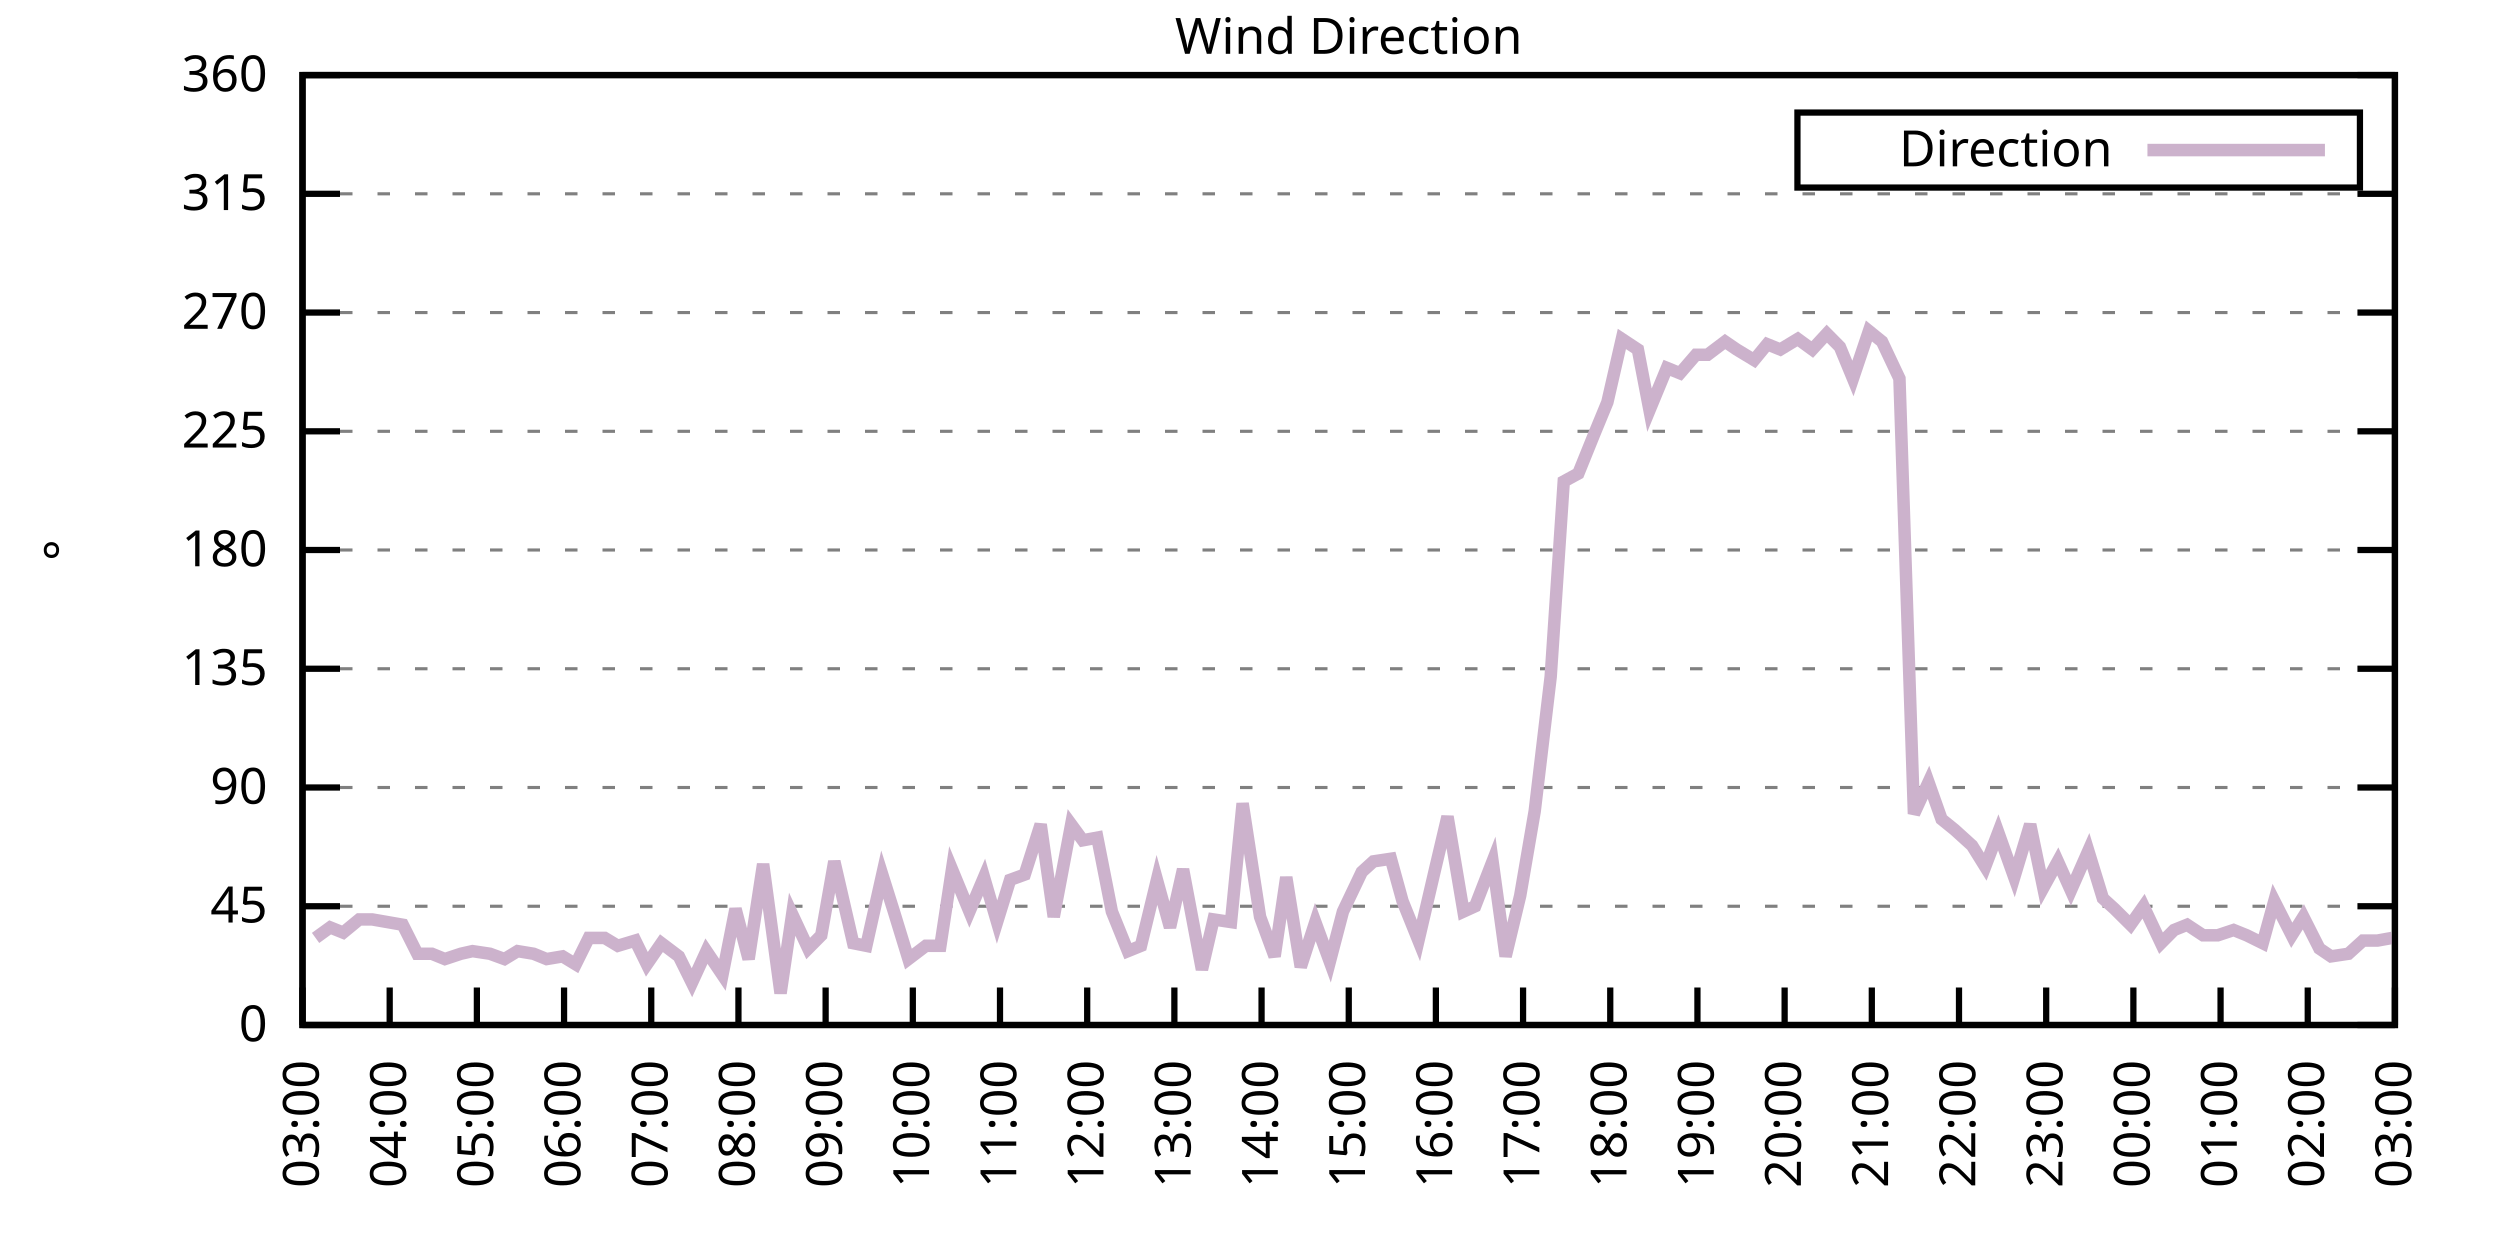
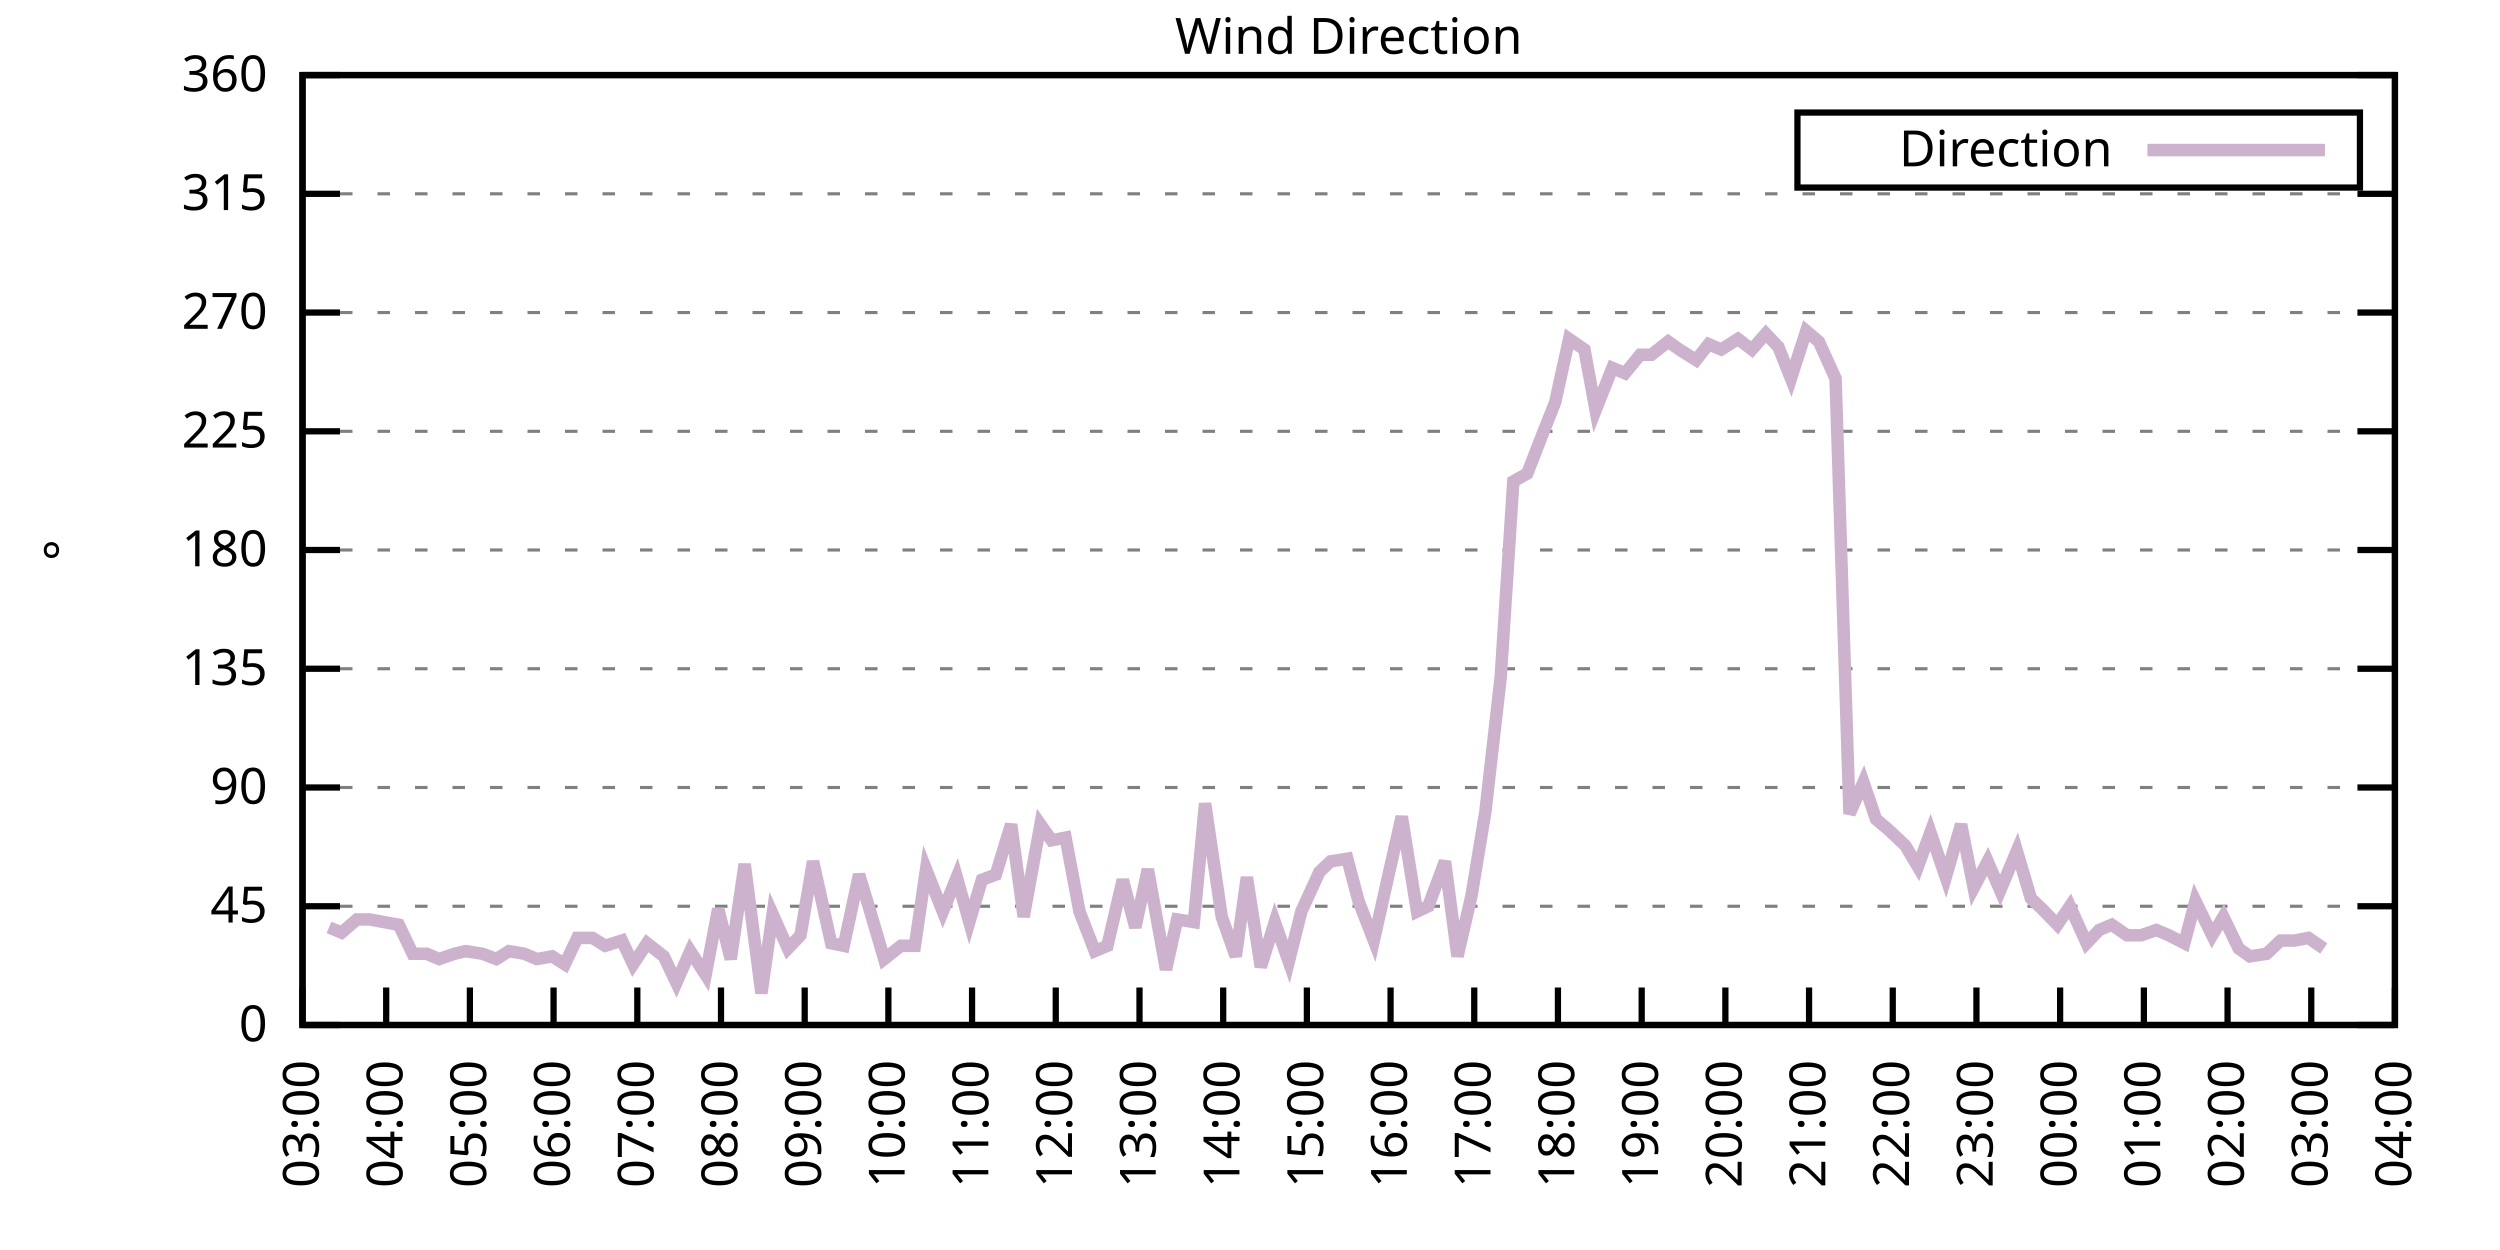
<svg xmlns="http://www.w3.org/2000/svg" xmlns:xlink="http://www.w3.org/1999/xlink" width="400" height="200" viewBox="0 0 400 200">
  <g id="gnuplot_canvas">
    <rect x="0" y="0" width="400" height="200" fill="none" />
    <defs>
      <circle id="gpDot" r="0.5" stroke-width="0.5" stroke="currentColor" />
      <path id="gpPt0" stroke-width="0.333" stroke="currentColor" d="M-1,0 h2 M0,-1 v2" />
      <path id="gpPt1" stroke-width="0.333" stroke="currentColor" d="M-1,-1 L1,1 M1,-1 L-1,1" />
      <path id="gpPt2" stroke-width="0.333" stroke="currentColor" d="M-1,0 L1,0 M0,-1 L0,1 M-1,-1 L1,1 M-1,1 L1,-1" />
      <rect id="gpPt3" stroke-width="0.333" stroke="currentColor" x="-1" y="-1" width="2" height="2" />
      <rect id="gpPt4" stroke-width="0.333" stroke="currentColor" fill="currentColor" x="-1" y="-1" width="2" height="2" />
      <circle id="gpPt5" stroke-width="0.333" stroke="currentColor" cx="0" cy="0" r="1" />
      <use xlink:href="#gpPt5" id="gpPt6" fill="currentColor" stroke="none" />
      <path id="gpPt7" stroke-width="0.333" stroke="currentColor" d="M0,-1.33 L-1.33,0.67 L1.33,0.67 z" />
      <use xlink:href="#gpPt7" id="gpPt8" fill="currentColor" stroke="none" />
      <use xlink:href="#gpPt7" id="gpPt9" stroke="currentColor" transform="rotate(180)" />
      <use xlink:href="#gpPt9" id="gpPt10" fill="currentColor" stroke="none" />
      <use xlink:href="#gpPt3" id="gpPt11" stroke="currentColor" transform="rotate(45)" />
      <use xlink:href="#gpPt11" id="gpPt12" fill="currentColor" stroke="none" />
      <path id="gpPt13" stroke-width="0.333" stroke="currentColor" d="M0,1.330 L1.265,0.411 L0.782,-1.067 L-0.782,-1.076 L-1.265,0.411 z" />
      <use xlink:href="#gpPt13" id="gpPt14" fill="currentColor" stroke="none" />
      <filter id="textbox" filterUnits="objectBoundingBox" x="0" y="0" height="1" width="1">
        <feFlood flood-color="white" flood-opacity="1" result="bgnd" />
        <feComposite in="SourceGraphic" in2="bgnd" operator="atop" />
      </filter>
      <filter id="greybox" filterUnits="objectBoundingBox" x="0" y="0" height="1" width="1">
        <feFlood flood-color="lightgrey" flood-opacity="1" result="grey" />
        <feComposite in="SourceGraphic" in2="grey" operator="atop" />
      </filter>
    </defs>
    <g fill="none" color="white" stroke="currentColor" stroke-width="1.00" stroke-linecap="butt" stroke-linejoin="miter">
</g>
    <g fill="none" color="black" stroke="currentColor" stroke-width="1.00" stroke-linecap="butt" stroke-linejoin="miter">
      <g stroke="none" shape-rendering="crispEdges">
        <polygon fill="rgb(255, 255, 255)" points="48.40,164.00 383.18,164.00 383.18,12.02 48.40,12.02 " />
      </g>
    </g>
    <g fill="none" color="black" stroke="currentColor" stroke-width="1.00" stroke-linecap="butt" stroke-linejoin="miter">
</g>
    <g fill="none" color="black" stroke="black" stroke-width="0.50" stroke-linecap="butt" stroke-linejoin="miter">
</g>
    <g fill="none" color="gray" stroke="currentColor" stroke-width="0.50" stroke-linecap="butt" stroke-linejoin="miter">
      <path stroke="gray" stroke-dasharray="2,4" class="gridline" d="M48.40,164.00 L383.19,164.00  " />
    </g>
    <g fill="none" color="gray" stroke="gray" stroke-width="1.00" stroke-linecap="butt" stroke-linejoin="miter">
</g>
    <g fill="none" color="black" stroke="currentColor" stroke-width="1.00" stroke-linecap="butt" stroke-linejoin="miter">
      <path stroke="black" d="M48.40,164.00 L54.40,164.00 M383.19,164.00 L377.19,164.00  " />
      <g transform="translate(42.80,166.60)" stroke="none" fill="black" font-family="Sans" font-size="8.00" text-anchor="end">
        <text>
          <tspan font-family="Sans"> 0</tspan>
        </text>
      </g>
    </g>
    <g fill="none" color="black" stroke="currentColor" stroke-width="1.00" stroke-linecap="butt" stroke-linejoin="miter">
</g>
    <g fill="none" color="black" stroke="black" stroke-width="0.50" stroke-linecap="butt" stroke-linejoin="miter">
</g>
    <g fill="none" color="gray" stroke="currentColor" stroke-width="0.50" stroke-linecap="butt" stroke-linejoin="miter">
      <path stroke="gray" stroke-dasharray="2,4" class="gridline" d="M48.40,145.00 L383.19,145.00  " />
    </g>
    <g fill="none" color="gray" stroke="gray" stroke-width="1.00" stroke-linecap="butt" stroke-linejoin="miter">
</g>
    <g fill="none" color="black" stroke="currentColor" stroke-width="1.00" stroke-linecap="butt" stroke-linejoin="miter">
      <path stroke="black" d="M48.40,145.00 L54.40,145.00 M383.19,145.00 L377.19,145.00  " />
      <g transform="translate(42.80,147.60)" stroke="none" fill="black" font-family="Sans" font-size="8.00" text-anchor="end">
        <text>
          <tspan font-family="Sans"> 45</tspan>
        </text>
      </g>
    </g>
    <g fill="none" color="black" stroke="currentColor" stroke-width="1.00" stroke-linecap="butt" stroke-linejoin="miter">
</g>
    <g fill="none" color="black" stroke="black" stroke-width="0.50" stroke-linecap="butt" stroke-linejoin="miter">
</g>
    <g fill="none" color="gray" stroke="currentColor" stroke-width="0.50" stroke-linecap="butt" stroke-linejoin="miter">
      <path stroke="gray" stroke-dasharray="2,4" class="gridline" d="M48.40,126.00 L383.19,126.00  " />
    </g>
    <g fill="none" color="gray" stroke="gray" stroke-width="1.00" stroke-linecap="butt" stroke-linejoin="miter">
</g>
    <g fill="none" color="black" stroke="currentColor" stroke-width="1.00" stroke-linecap="butt" stroke-linejoin="miter">
      <path stroke="black" d="M48.40,126.00 L54.40,126.00 M383.19,126.00 L377.19,126.00  " />
      <g transform="translate(42.80,128.60)" stroke="none" fill="black" font-family="Sans" font-size="8.00" text-anchor="end">
        <text>
          <tspan font-family="Sans"> 90</tspan>
        </text>
      </g>
    </g>
    <g fill="none" color="black" stroke="currentColor" stroke-width="1.00" stroke-linecap="butt" stroke-linejoin="miter">
</g>
    <g fill="none" color="black" stroke="black" stroke-width="0.50" stroke-linecap="butt" stroke-linejoin="miter">
</g>
    <g fill="none" color="gray" stroke="currentColor" stroke-width="0.50" stroke-linecap="butt" stroke-linejoin="miter">
      <path stroke="gray" stroke-dasharray="2,4" class="gridline" d="M48.40,107.00 L383.19,107.00  " />
    </g>
    <g fill="none" color="gray" stroke="gray" stroke-width="1.00" stroke-linecap="butt" stroke-linejoin="miter">
</g>
    <g fill="none" color="black" stroke="currentColor" stroke-width="1.00" stroke-linecap="butt" stroke-linejoin="miter">
      <path stroke="black" d="M48.40,107.00 L54.40,107.00 M383.19,107.00 L377.19,107.00  " />
      <g transform="translate(42.80,109.60)" stroke="none" fill="black" font-family="Sans" font-size="8.00" text-anchor="end">
        <text>
          <tspan font-family="Sans"> 135</tspan>
        </text>
      </g>
    </g>
    <g fill="none" color="black" stroke="currentColor" stroke-width="1.00" stroke-linecap="butt" stroke-linejoin="miter">
</g>
    <g fill="none" color="black" stroke="black" stroke-width="0.50" stroke-linecap="butt" stroke-linejoin="miter">
</g>
    <g fill="none" color="gray" stroke="currentColor" stroke-width="0.50" stroke-linecap="butt" stroke-linejoin="miter">
      <path stroke="gray" stroke-dasharray="2,4" class="gridline" d="M48.40,88.00 L383.19,88.00  " />
    </g>
    <g fill="none" color="gray" stroke="gray" stroke-width="1.00" stroke-linecap="butt" stroke-linejoin="miter">
</g>
    <g fill="none" color="black" stroke="currentColor" stroke-width="1.00" stroke-linecap="butt" stroke-linejoin="miter">
      <path stroke="black" d="M48.40,88.00 L54.40,88.00 M383.19,88.00 L377.19,88.00  " />
      <g transform="translate(42.80,90.60)" stroke="none" fill="black" font-family="Sans" font-size="8.00" text-anchor="end">
        <text>
          <tspan font-family="Sans"> 180</tspan>
        </text>
      </g>
    </g>
    <g fill="none" color="black" stroke="currentColor" stroke-width="1.00" stroke-linecap="butt" stroke-linejoin="miter">
</g>
    <g fill="none" color="black" stroke="black" stroke-width="0.50" stroke-linecap="butt" stroke-linejoin="miter">
</g>
    <g fill="none" color="gray" stroke="currentColor" stroke-width="0.50" stroke-linecap="butt" stroke-linejoin="miter">
      <path stroke="gray" stroke-dasharray="2,4" class="gridline" d="M48.40,69.01 L383.19,69.01  " />
    </g>
    <g fill="none" color="gray" stroke="gray" stroke-width="1.00" stroke-linecap="butt" stroke-linejoin="miter">
</g>
    <g fill="none" color="black" stroke="currentColor" stroke-width="1.00" stroke-linecap="butt" stroke-linejoin="miter">
      <path stroke="black" d="M48.40,69.01 L54.40,69.01 M383.19,69.01 L377.19,69.01  " />
      <g transform="translate(42.80,71.61)" stroke="none" fill="black" font-family="Sans" font-size="8.00" text-anchor="end">
        <text>
          <tspan font-family="Sans"> 225</tspan>
        </text>
      </g>
    </g>
    <g fill="none" color="black" stroke="currentColor" stroke-width="1.00" stroke-linecap="butt" stroke-linejoin="miter">
</g>
    <g fill="none" color="black" stroke="black" stroke-width="0.50" stroke-linecap="butt" stroke-linejoin="miter">
</g>
    <g fill="none" color="gray" stroke="currentColor" stroke-width="0.50" stroke-linecap="butt" stroke-linejoin="miter">
      <path stroke="gray" stroke-dasharray="2,4" class="gridline" d="M48.40,50.01 L383.19,50.01  " />
    </g>
    <g fill="none" color="gray" stroke="gray" stroke-width="1.00" stroke-linecap="butt" stroke-linejoin="miter">
</g>
    <g fill="none" color="black" stroke="currentColor" stroke-width="1.00" stroke-linecap="butt" stroke-linejoin="miter">
      <path stroke="black" d="M48.40,50.01 L54.40,50.01 M383.19,50.01 L377.19,50.01  " />
      <g transform="translate(42.80,52.61)" stroke="none" fill="black" font-family="Sans" font-size="8.00" text-anchor="end">
        <text>
          <tspan font-family="Sans"> 270</tspan>
        </text>
      </g>
    </g>
    <g fill="none" color="black" stroke="currentColor" stroke-width="1.00" stroke-linecap="butt" stroke-linejoin="miter">
</g>
    <g fill="none" color="black" stroke="black" stroke-width="0.50" stroke-linecap="butt" stroke-linejoin="miter">
</g>
    <g fill="none" color="gray" stroke="currentColor" stroke-width="0.50" stroke-linecap="butt" stroke-linejoin="miter">
      <path stroke="gray" stroke-dasharray="2,4" class="gridline" d="M48.40,31.01 L383.19,31.01  " />
    </g>
    <g fill="none" color="gray" stroke="gray" stroke-width="1.00" stroke-linecap="butt" stroke-linejoin="miter">
</g>
    <g fill="none" color="black" stroke="currentColor" stroke-width="1.00" stroke-linecap="butt" stroke-linejoin="miter">
      <path stroke="black" d="M48.40,31.01 L54.40,31.01 M383.19,31.01 L377.19,31.01  " />
      <g transform="translate(42.80,33.61)" stroke="none" fill="black" font-family="Sans" font-size="8.00" text-anchor="end">
        <text>
          <tspan font-family="Sans"> 315</tspan>
        </text>
      </g>
    </g>
    <g fill="none" color="black" stroke="currentColor" stroke-width="1.00" stroke-linecap="butt" stroke-linejoin="miter">
</g>
    <g fill="none" color="black" stroke="black" stroke-width="0.50" stroke-linecap="butt" stroke-linejoin="miter">
</g>
    <g fill="none" color="gray" stroke="currentColor" stroke-width="0.50" stroke-linecap="butt" stroke-linejoin="miter">
      <path stroke="gray" stroke-dasharray="2,4" class="gridline" d="M48.40,12.01 L383.19,12.01  " />
    </g>
    <g fill="none" color="gray" stroke="gray" stroke-width="1.00" stroke-linecap="butt" stroke-linejoin="miter">
</g>
    <g fill="none" color="black" stroke="currentColor" stroke-width="1.00" stroke-linecap="butt" stroke-linejoin="miter">
      <path stroke="black" d="M48.40,12.01 L54.40,12.01 M383.19,12.01 L377.19,12.01  " />
      <g transform="translate(42.80,14.61)" stroke="none" fill="black" font-family="Sans" font-size="8.00" text-anchor="end">
        <text>
          <tspan font-family="Sans"> 360</tspan>
        </text>
      </g>
    </g>
    <g fill="none" color="black" stroke="currentColor" stroke-width="1.00" stroke-linecap="butt" stroke-linejoin="miter">
      <path stroke="black" d="M48.40,164.00 L48.40,158.00  " />
      <g transform="translate(51.00,169.60) rotate(270.00)" stroke="none" fill="black" font-family="Sans" font-size="8.00" text-anchor="end">
        <text>
          <tspan font-family="Sans">03:00</tspan>
        </text>
      </g>
    </g>
    <g fill="none" color="black" stroke="currentColor" stroke-width="1.00" stroke-linecap="butt" stroke-linejoin="miter">
-       <path stroke="black" d="M62.35,164.00 L62.35,158.00  " />
-       <g transform="translate(64.95,169.60) rotate(270.00)" stroke="none" fill="black" font-family="Sans" font-size="8.00" text-anchor="end">
+       <path stroke="black" d="M61.79,164.00 L61.79,158.00  " />
+       <g transform="translate(64.39,169.60) rotate(270.00)" stroke="none" fill="black" font-family="Sans" font-size="8.00" text-anchor="end">
        <text>
          <tspan font-family="Sans">04:00</tspan>
        </text>
      </g>
    </g>
    <g fill="none" color="black" stroke="currentColor" stroke-width="1.00" stroke-linecap="butt" stroke-linejoin="miter">
-       <path stroke="black" d="M76.30,164.00 L76.30,158.00  " />
-       <g transform="translate(78.90,169.60) rotate(270.00)" stroke="none" fill="black" font-family="Sans" font-size="8.00" text-anchor="end">
+       <path stroke="black" d="M75.18,164.00 L75.18,158.00  " />
+       <g transform="translate(77.78,169.60) rotate(270.00)" stroke="none" fill="black" font-family="Sans" font-size="8.00" text-anchor="end">
        <text>
          <tspan font-family="Sans">05:00</tspan>
        </text>
      </g>
    </g>
    <g fill="none" color="black" stroke="currentColor" stroke-width="1.00" stroke-linecap="butt" stroke-linejoin="miter">
-       <path stroke="black" d="M90.25,164.00 L90.25,158.00  " />
-       <g transform="translate(92.85,169.60) rotate(270.00)" stroke="none" fill="black" font-family="Sans" font-size="8.00" text-anchor="end">
+       <path stroke="black" d="M88.57,164.00 L88.57,158.00  " />
+       <g transform="translate(91.17,169.60) rotate(270.00)" stroke="none" fill="black" font-family="Sans" font-size="8.00" text-anchor="end">
        <text>
          <tspan font-family="Sans">06:00</tspan>
        </text>
      </g>
    </g>
    <g fill="none" color="black" stroke="currentColor" stroke-width="1.00" stroke-linecap="butt" stroke-linejoin="miter">
-       <path stroke="black" d="M104.20,164.00 L104.20,158.00  " />
-       <g transform="translate(106.80,169.60) rotate(270.00)" stroke="none" fill="black" font-family="Sans" font-size="8.00" text-anchor="end">
+       <path stroke="black" d="M101.97,164.00 L101.97,158.00  " />
+       <g transform="translate(104.57,169.60) rotate(270.00)" stroke="none" fill="black" font-family="Sans" font-size="8.00" text-anchor="end">
        <text>
          <tspan font-family="Sans">07:00</tspan>
        </text>
      </g>
    </g>
    <g fill="none" color="black" stroke="currentColor" stroke-width="1.00" stroke-linecap="butt" stroke-linejoin="miter">
-       <path stroke="black" d="M118.15,164.00 L118.15,158.00  " />
-       <g transform="translate(120.75,169.60) rotate(270.00)" stroke="none" fill="black" font-family="Sans" font-size="8.00" text-anchor="end">
+       <path stroke="black" d="M115.36,164.00 L115.36,158.00  " />
+       <g transform="translate(117.96,169.60) rotate(270.00)" stroke="none" fill="black" font-family="Sans" font-size="8.00" text-anchor="end">
        <text>
          <tspan font-family="Sans">08:00</tspan>
        </text>
      </g>
    </g>
    <g fill="none" color="black" stroke="currentColor" stroke-width="1.00" stroke-linecap="butt" stroke-linejoin="miter">
-       <path stroke="black" d="M132.10,164.00 L132.10,158.00  " />
-       <g transform="translate(134.70,169.60) rotate(270.00)" stroke="none" fill="black" font-family="Sans" font-size="8.00" text-anchor="end">
+       <path stroke="black" d="M128.75,164.00 L128.75,158.00  " />
+       <g transform="translate(131.35,169.60) rotate(270.00)" stroke="none" fill="black" font-family="Sans" font-size="8.00" text-anchor="end">
        <text>
          <tspan font-family="Sans">09:00</tspan>
        </text>
      </g>
    </g>
    <g fill="none" color="black" stroke="currentColor" stroke-width="1.00" stroke-linecap="butt" stroke-linejoin="miter">
-       <path stroke="black" d="M146.05,164.00 L146.05,158.00  " />
-       <g transform="translate(148.65,169.60) rotate(270.00)" stroke="none" fill="black" font-family="Sans" font-size="8.00" text-anchor="end">
+       <path stroke="black" d="M142.14,164.00 L142.14,158.00  " />
+       <g transform="translate(144.74,169.60) rotate(270.00)" stroke="none" fill="black" font-family="Sans" font-size="8.00" text-anchor="end">
        <text>
          <tspan font-family="Sans">10:00</tspan>
        </text>
      </g>
    </g>
    <g fill="none" color="black" stroke="currentColor" stroke-width="1.00" stroke-linecap="butt" stroke-linejoin="miter">
-       <path stroke="black" d="M160.00,164.00 L160.00,158.00  " />
-       <g transform="translate(162.60,169.60) rotate(270.00)" stroke="none" fill="black" font-family="Sans" font-size="8.00" text-anchor="end">
+       <path stroke="black" d="M155.53,164.00 L155.53,158.00  " />
+       <g transform="translate(158.13,169.60) rotate(270.00)" stroke="none" fill="black" font-family="Sans" font-size="8.00" text-anchor="end">
        <text>
          <tspan font-family="Sans">11:00</tspan>
        </text>
      </g>
    </g>
    <g fill="none" color="black" stroke="currentColor" stroke-width="1.00" stroke-linecap="butt" stroke-linejoin="miter">
-       <path stroke="black" d="M173.95,164.00 L173.95,158.00  " />
-       <g transform="translate(176.55,169.60) rotate(270.00)" stroke="none" fill="black" font-family="Sans" font-size="8.00" text-anchor="end">
+       <path stroke="black" d="M168.92,164.00 L168.92,158.00  " />
+       <g transform="translate(171.52,169.60) rotate(270.00)" stroke="none" fill="black" font-family="Sans" font-size="8.00" text-anchor="end">
        <text>
          <tspan font-family="Sans">12:00</tspan>
        </text>
      </g>
    </g>
    <g fill="none" color="black" stroke="currentColor" stroke-width="1.00" stroke-linecap="butt" stroke-linejoin="miter">
-       <path stroke="black" d="M187.90,164.00 L187.90,158.00  " />
-       <g transform="translate(190.50,169.60) rotate(270.00)" stroke="none" fill="black" font-family="Sans" font-size="8.00" text-anchor="end">
+       <path stroke="black" d="M182.32,164.00 L182.32,158.00  " />
+       <g transform="translate(184.92,169.60) rotate(270.00)" stroke="none" fill="black" font-family="Sans" font-size="8.00" text-anchor="end">
        <text>
          <tspan font-family="Sans">13:00</tspan>
        </text>
      </g>
    </g>
    <g fill="none" color="black" stroke="currentColor" stroke-width="1.00" stroke-linecap="butt" stroke-linejoin="miter">
-       <path stroke="black" d="M201.85,164.00 L201.85,158.00  " />
-       <g transform="translate(204.45,169.60) rotate(270.00)" stroke="none" fill="black" font-family="Sans" font-size="8.00" text-anchor="end">
+       <path stroke="black" d="M195.71,164.00 L195.71,158.00  " />
+       <g transform="translate(198.31,169.60) rotate(270.00)" stroke="none" fill="black" font-family="Sans" font-size="8.00" text-anchor="end">
        <text>
          <tspan font-family="Sans">14:00</tspan>
        </text>
      </g>
    </g>
    <g fill="none" color="black" stroke="currentColor" stroke-width="1.00" stroke-linecap="butt" stroke-linejoin="miter">
-       <path stroke="black" d="M215.80,164.00 L215.80,158.00  " />
-       <g transform="translate(218.40,169.60) rotate(270.00)" stroke="none" fill="black" font-family="Sans" font-size="8.00" text-anchor="end">
+       <path stroke="black" d="M209.10,164.00 L209.10,158.00  " />
+       <g transform="translate(211.70,169.60) rotate(270.00)" stroke="none" fill="black" font-family="Sans" font-size="8.00" text-anchor="end">
        <text>
          <tspan font-family="Sans">15:00</tspan>
        </text>
      </g>
    </g>
    <g fill="none" color="black" stroke="currentColor" stroke-width="1.00" stroke-linecap="butt" stroke-linejoin="miter">
-       <path stroke="black" d="M229.74,164.00 L229.74,158.00  " />
-       <g transform="translate(232.34,169.60) rotate(270.00)" stroke="none" fill="black" font-family="Sans" font-size="8.00" text-anchor="end">
+       <path stroke="black" d="M222.49,164.00 L222.49,158.00  " />
+       <g transform="translate(225.09,169.60) rotate(270.00)" stroke="none" fill="black" font-family="Sans" font-size="8.00" text-anchor="end">
        <text>
          <tspan font-family="Sans">16:00</tspan>
        </text>
      </g>
    </g>
    <g fill="none" color="black" stroke="currentColor" stroke-width="1.00" stroke-linecap="butt" stroke-linejoin="miter">
-       <path stroke="black" d="M243.69,164.00 L243.69,158.00  " />
-       <g transform="translate(246.29,169.60) rotate(270.00)" stroke="none" fill="black" font-family="Sans" font-size="8.00" text-anchor="end">
+       <path stroke="black" d="M235.88,164.00 L235.88,158.00  " />
+       <g transform="translate(238.48,169.60) rotate(270.00)" stroke="none" fill="black" font-family="Sans" font-size="8.00" text-anchor="end">
        <text>
          <tspan font-family="Sans">17:00</tspan>
        </text>
      </g>
    </g>
    <g fill="none" color="black" stroke="currentColor" stroke-width="1.00" stroke-linecap="butt" stroke-linejoin="miter">
-       <path stroke="black" d="M257.64,164.00 L257.64,158.00  " />
-       <g transform="translate(260.24,169.60) rotate(270.00)" stroke="none" fill="black" font-family="Sans" font-size="8.00" text-anchor="end">
+       <path stroke="black" d="M249.27,164.00 L249.27,158.00  " />
+       <g transform="translate(251.87,169.60) rotate(270.00)" stroke="none" fill="black" font-family="Sans" font-size="8.00" text-anchor="end">
        <text>
          <tspan font-family="Sans">18:00</tspan>
        </text>
      </g>
    </g>
    <g fill="none" color="black" stroke="currentColor" stroke-width="1.00" stroke-linecap="butt" stroke-linejoin="miter">
-       <path stroke="black" d="M271.59,164.00 L271.59,158.00  " />
-       <g transform="translate(274.19,169.60) rotate(270.00)" stroke="none" fill="black" font-family="Sans" font-size="8.00" text-anchor="end">
+       <path stroke="black" d="M262.67,164.00 L262.67,158.00  " />
+       <g transform="translate(265.27,169.60) rotate(270.00)" stroke="none" fill="black" font-family="Sans" font-size="8.00" text-anchor="end">
        <text>
          <tspan font-family="Sans">19:00</tspan>
        </text>
      </g>
    </g>
    <g fill="none" color="black" stroke="currentColor" stroke-width="1.00" stroke-linecap="butt" stroke-linejoin="miter">
-       <path stroke="black" d="M285.54,164.00 L285.54,158.00  " />
-       <g transform="translate(288.14,169.60) rotate(270.00)" stroke="none" fill="black" font-family="Sans" font-size="8.00" text-anchor="end">
+       <path stroke="black" d="M276.06,164.00 L276.06,158.00  " />
+       <g transform="translate(278.66,169.60) rotate(270.00)" stroke="none" fill="black" font-family="Sans" font-size="8.00" text-anchor="end">
        <text>
          <tspan font-family="Sans">20:00</tspan>
        </text>
      </g>
    </g>
    <g fill="none" color="black" stroke="currentColor" stroke-width="1.00" stroke-linecap="butt" stroke-linejoin="miter">
-       <path stroke="black" d="M299.49,164.00 L299.49,158.00  " />
-       <g transform="translate(302.09,169.60) rotate(270.00)" stroke="none" fill="black" font-family="Sans" font-size="8.00" text-anchor="end">
+       <path stroke="black" d="M289.45,164.00 L289.45,158.00  " />
+       <g transform="translate(292.05,169.60) rotate(270.00)" stroke="none" fill="black" font-family="Sans" font-size="8.00" text-anchor="end">
        <text>
          <tspan font-family="Sans">21:00</tspan>
        </text>
      </g>
    </g>
    <g fill="none" color="black" stroke="currentColor" stroke-width="1.00" stroke-linecap="butt" stroke-linejoin="miter">
-       <path stroke="black" d="M313.44,164.00 L313.44,158.00  " />
-       <g transform="translate(316.04,169.60) rotate(270.00)" stroke="none" fill="black" font-family="Sans" font-size="8.00" text-anchor="end">
+       <path stroke="black" d="M302.84,164.00 L302.84,158.00  " />
+       <g transform="translate(305.44,169.60) rotate(270.00)" stroke="none" fill="black" font-family="Sans" font-size="8.00" text-anchor="end">
        <text>
          <tspan font-family="Sans">22:00</tspan>
        </text>
      </g>
    </g>
    <g fill="none" color="black" stroke="currentColor" stroke-width="1.00" stroke-linecap="butt" stroke-linejoin="miter">
-       <path stroke="black" d="M327.39,164.00 L327.39,158.00  " />
-       <g transform="translate(329.99,169.60) rotate(270.00)" stroke="none" fill="black" font-family="Sans" font-size="8.00" text-anchor="end">
+       <path stroke="black" d="M316.23,164.00 L316.23,158.00  " />
+       <g transform="translate(318.83,169.60) rotate(270.00)" stroke="none" fill="black" font-family="Sans" font-size="8.00" text-anchor="end">
        <text>
          <tspan font-family="Sans">23:00</tspan>
        </text>
      </g>
    </g>
    <g fill="none" color="black" stroke="currentColor" stroke-width="1.00" stroke-linecap="butt" stroke-linejoin="miter">
-       <path stroke="black" d="M341.34,164.00 L341.34,158.00  " />
-       <g transform="translate(343.94,169.60) rotate(270.00)" stroke="none" fill="black" font-family="Sans" font-size="8.00" text-anchor="end">
+       <path stroke="black" d="M329.62,164.00 L329.62,158.00  " />
+       <g transform="translate(332.22,169.60) rotate(270.00)" stroke="none" fill="black" font-family="Sans" font-size="8.00" text-anchor="end">
        <text>
          <tspan font-family="Sans">00:00</tspan>
        </text>
      </g>
    </g>
    <g fill="none" color="black" stroke="currentColor" stroke-width="1.00" stroke-linecap="butt" stroke-linejoin="miter">
-       <path stroke="black" d="M355.29,164.00 L355.29,158.00  " />
-       <g transform="translate(357.89,169.60) rotate(270.00)" stroke="none" fill="black" font-family="Sans" font-size="8.00" text-anchor="end">
+       <path stroke="black" d="M343.02,164.00 L343.02,158.00  " />
+       <g transform="translate(345.62,169.60) rotate(270.00)" stroke="none" fill="black" font-family="Sans" font-size="8.00" text-anchor="end">
        <text>
          <tspan font-family="Sans">01:00</tspan>
        </text>
      </g>
    </g>
    <g fill="none" color="black" stroke="currentColor" stroke-width="1.00" stroke-linecap="butt" stroke-linejoin="miter">
-       <path stroke="black" d="M369.24,164.00 L369.24,158.00  " />
-       <g transform="translate(371.84,169.60) rotate(270.00)" stroke="none" fill="black" font-family="Sans" font-size="8.00" text-anchor="end">
+       <path stroke="black" d="M356.41,164.00 L356.41,158.00  " />
+       <g transform="translate(359.01,169.60) rotate(270.00)" stroke="none" fill="black" font-family="Sans" font-size="8.00" text-anchor="end">
        <text>
          <tspan font-family="Sans">02:00</tspan>
+         </text>
+       </g>
+     </g>
+     <g fill="none" color="black" stroke="currentColor" stroke-width="1.00" stroke-linecap="butt" stroke-linejoin="miter">
+       <path stroke="black" d="M369.80,164.00 L369.80,158.00  " />
+       <g transform="translate(372.40,169.60) rotate(270.00)" stroke="none" fill="black" font-family="Sans" font-size="8.00" text-anchor="end">
+         <text>
+           <tspan font-family="Sans">03:00</tspan>
        </text>
      </g>
    </g>
    <g fill="none" color="black" stroke="currentColor" stroke-width="1.00" stroke-linecap="butt" stroke-linejoin="miter">
      <path stroke="black" d="M383.19,164.00 L383.19,158.00  " />
      <g transform="translate(385.79,169.60) rotate(270.00)" stroke="none" fill="black" font-family="Sans" font-size="8.00" text-anchor="end">
        <text>
-           <tspan font-family="Sans">03:00</tspan>
+           <tspan font-family="Sans">04:00</tspan>
        </text>
      </g>
    </g>
    <g fill="none" color="black" stroke="currentColor" stroke-width="1.00" stroke-linecap="butt" stroke-linejoin="miter">
</g>
    <g fill="none" color="black" stroke="currentColor" stroke-width="1.00" stroke-linecap="butt" stroke-linejoin="miter">
      <path stroke="black" d="M48.40,12.01 L48.40,164.00 L383.19,164.00 L383.19,12.01 L48.40,12.01 Z  " />
    </g>
    <g fill="none" color="black" stroke="currentColor" stroke-width="1.00" stroke-linecap="butt" stroke-linejoin="miter">
</g>
    <g fill="none" color="black" stroke="currentColor" stroke-width="1.00" stroke-linecap="butt" stroke-linejoin="miter">
      <path stroke="black" d="M287.59,30.01 L287.59,18.01 L377.59,18.01 L377.59,30.01 L287.59,30.01 Z  " />
    </g>
    <g id="Wind_direction_plot_1">
      <g fill="none" color="white" stroke="black" stroke-width="2.00" stroke-linecap="butt" stroke-linejoin="miter">
</g>
      <g fill="none" color="black" stroke="currentColor" stroke-width="2.00" stroke-linecap="butt" stroke-linejoin="miter">
        <g transform="translate(337.99,26.61)" stroke="none" fill="black" font-family="Sans" font-size="8.00" text-anchor="end">
          <text>
            <tspan font-family="Sans">Direction</tspan>
          </text>
        </g>
      </g>
      <g fill="none" color="black" stroke="currentColor" stroke-width="2.00" stroke-linecap="butt" stroke-linejoin="miter">
-         <path stroke="rgb(204, 178, 204)" d="M343.59,24.01 L371.99,24.01 M50.49,150.07 L52.82,148.38 L54.91,149.22 L57.47,147.11 L59.56,147.11 L64.44,147.96   L66.77,152.60 L69.09,152.60 L71.18,153.45 L73.74,152.60 L75.60,152.18 L78.39,152.60 L80.72,153.45 L82.81,152.18   L85.37,152.60 L87.46,153.45 L90.02,153.02 L92.11,154.29 L94.20,150.07 L96.76,150.07 L98.85,151.33 L101.64,150.49   L103.50,154.29 L105.83,150.91 L108.62,153.02 L110.71,157.24 L113.03,152.18 L115.59,155.98 L117.68,145.42 L119.78,153.45   L122.10,138.25 L124.89,158.93 L126.75,146.27 L129.31,151.76 L131.40,149.65 L133.49,137.82 L136.51,150.91 L138.61,151.33   L141.16,139.93 L143.02,145.85 L145.35,153.45 L148.14,151.33 L150.46,151.33 L152.32,139.09 L155.11,145.85 L157.44,140.36   L159.53,147.53 L161.62,140.78 L163.95,139.93 L166.51,131.91 L168.60,146.69 L171.39,131.91 L173.25,134.45 L175.57,134.02   L177.90,145.85 L180.46,152.18 L182.55,151.33 L185.11,140.78 L187.20,148.38 L189.29,139.09 L192.31,155.13 L194.17,147.11   L196.96,147.53 L198.82,128.54 L201.61,146.69 L203.94,153.02 L205.80,140.36 L208.12,154.71 L210.45,147.53 L212.77,153.87   L214.87,145.85 L217.89,139.51 L219.75,137.82 L222.54,137.40 L224.40,144.16 L226.95,150.49 L229.51,139.51 L231.60,130.65   L234.16,145.85 L236.02,145.00 L238.81,137.82 L240.90,153.02 L243.23,143.31 L245.55,129.80 L248.11,108.27 L250.20,77.03   L252.53,75.76 L255.09,69.43 L257.18,64.36 L259.50,54.23 L262.06,55.92 L263.92,65.63 L266.71,58.87 L268.80,59.72   L271.36,56.76 L273.22,56.76 L276.01,54.65 L277.87,55.92 L280.66,57.61 L282.75,55.07 L284.85,55.92 L287.64,54.23   L289.96,55.92 L292.29,53.39 L294.38,55.50 L296.47,60.56 L299.03,52.96 L301.12,54.65 L303.91,60.56 L306.23,130.22   L308.56,125.16 L310.65,131.07 L312.74,132.76 L315.53,135.29 L317.63,138.67 L319.72,133.18 L322.28,140.36 L324.83,131.91   L326.93,142.05 L329.25,137.82 L331.34,142.47 L334.13,136.14 L336.46,143.73 L338.32,145.42 L340.88,147.96 L342.97,145.00   L345.76,150.91 L347.85,148.80 L349.94,147.96 L352.50,149.65 L354.83,149.65 L357.38,148.80 L359.48,149.65 L362.03,150.91   L363.89,144.16 L366.68,149.65 L368.54,146.69 L371.10,151.76 L372.96,153.02 L375.75,152.60 L378.08,150.49 L380.40,150.49   L382.73,150.07  " />
+         <path stroke="rgb(204, 178, 204)" d="M343.59,24.01 L371.99,24.01 M52.64,148.38 L54.65,149.22 L57.10,147.11 L59.11,147.11 L63.80,147.96 L66.03,152.60   L68.26,152.60 L70.27,153.45 L72.73,152.60 L74.51,152.18 L77.19,152.60 L79.42,153.45 L81.43,152.18 L83.89,152.60   L85.90,153.45 L88.35,153.02 L90.36,154.29 L92.37,150.07 L94.82,150.07 L96.83,151.33 L99.51,150.49 L101.30,154.29   L103.53,150.91 L106.21,153.02 L108.22,157.24 L110.45,152.18 L112.90,155.98 L114.91,145.42 L116.92,153.45 L119.15,138.25   L121.83,158.93 L123.62,146.27 L126.07,151.76 L128.08,149.65 L130.09,137.82 L132.99,150.91 L135.00,151.33 L137.45,139.93   L139.24,145.85 L141.47,153.45 L144.15,151.33 L146.38,151.33 L148.17,139.09 L150.85,145.85 L153.08,140.36 L155.09,147.53   L157.10,140.78 L159.33,139.93 L161.78,131.91 L163.79,146.69 L166.47,131.91 L168.25,134.45 L170.49,134.02 L172.72,145.85   L175.17,152.18 L177.18,151.33 L179.64,140.78 L181.65,148.38 L183.66,139.09 L186.56,155.13 L188.34,147.11 L191.02,147.53   L192.81,128.54 L195.48,146.69 L197.72,153.02 L199.50,140.36 L201.73,154.71 L203.97,147.53 L206.20,153.87 L208.21,145.85   L211.11,139.51 L212.89,137.82 L215.57,137.40 L217.36,144.16 L219.81,150.49 L222.27,139.51 L224.28,130.65 L226.73,145.85   L228.52,145.00 L231.20,137.82 L233.20,153.02 L235.44,143.31 L237.67,129.80 L240.12,108.27 L242.13,77.03 L244.36,75.76   L246.82,69.43 L248.83,64.36 L251.06,54.23 L253.51,55.92 L255.30,65.63 L257.98,58.87 L259.99,59.72 L262.44,56.76   L264.23,56.76 L266.91,54.65 L268.69,55.92 L271.37,57.61 L273.38,55.07 L275.39,55.92 L278.07,54.23 L280.30,55.92   L282.53,53.39 L284.54,55.50 L286.55,60.56 L289.00,52.96 L291.01,54.65 L293.69,60.56 L295.92,130.22 L298.15,125.16   L300.16,131.07 L302.17,132.76 L304.85,135.29 L306.86,138.67 L308.87,133.18 L311.32,140.36 L313.78,131.91 L315.79,142.05   L318.02,137.82 L320.03,142.47 L322.70,136.14 L324.94,143.73 L326.72,145.42 L329.18,147.96 L331.19,145.00 L333.86,150.91   L335.87,148.80 L337.88,147.96 L340.34,149.65 L342.57,149.65 L345.02,148.80 L347.03,149.65 L349.49,150.91 L351.27,144.16   L353.95,149.65 L355.74,146.69 L358.19,151.76 L359.98,153.02 L362.66,152.60 L364.89,150.49 L367.12,150.49 L369.35,150.07   L371.81,151.76  " />
      </g>
    </g>
    <g fill="none" color="black" stroke="currentColor" stroke-width="2.00" stroke-linecap="butt" stroke-linejoin="miter">
</g>
    <g fill="none" color="black" stroke="black" stroke-width="1.00" stroke-linecap="butt" stroke-linejoin="miter">
</g>
    <g fill="none" color="black" stroke="currentColor" stroke-width="1.00" stroke-linecap="butt" stroke-linejoin="miter">
      <path stroke="black" d="M48.40,12.01 L48.40,164.00 L383.19,164.00 L383.19,12.01 L48.40,12.01 Z  " />
      <g transform="translate(12.80,88.01) rotate(270.00)" stroke="none" fill="black" font-family="Sans" font-size="8.00" text-anchor="middle">
        <text>
          <tspan font-family="Sans">°</tspan>
        </text>
      </g>
    </g>
    <g fill="none" color="black" stroke="currentColor" stroke-width="1.00" stroke-linecap="butt" stroke-linejoin="miter">
</g>
    <g fill="none" color="black" stroke="currentColor" stroke-width="1.00" stroke-linecap="butt" stroke-linejoin="miter">
      <g transform="translate(215.79,8.61)" stroke="none" fill="black" font-family="Sans" font-size="8.00" text-anchor="middle">
        <text>
          <tspan font-family="Sans">Wind Direction</tspan>
        </text>
      </g>
    </g>
    <g fill="none" color="black" stroke="currentColor" stroke-width="1.00" stroke-linecap="butt" stroke-linejoin="miter">
</g>
  </g>
</svg>
